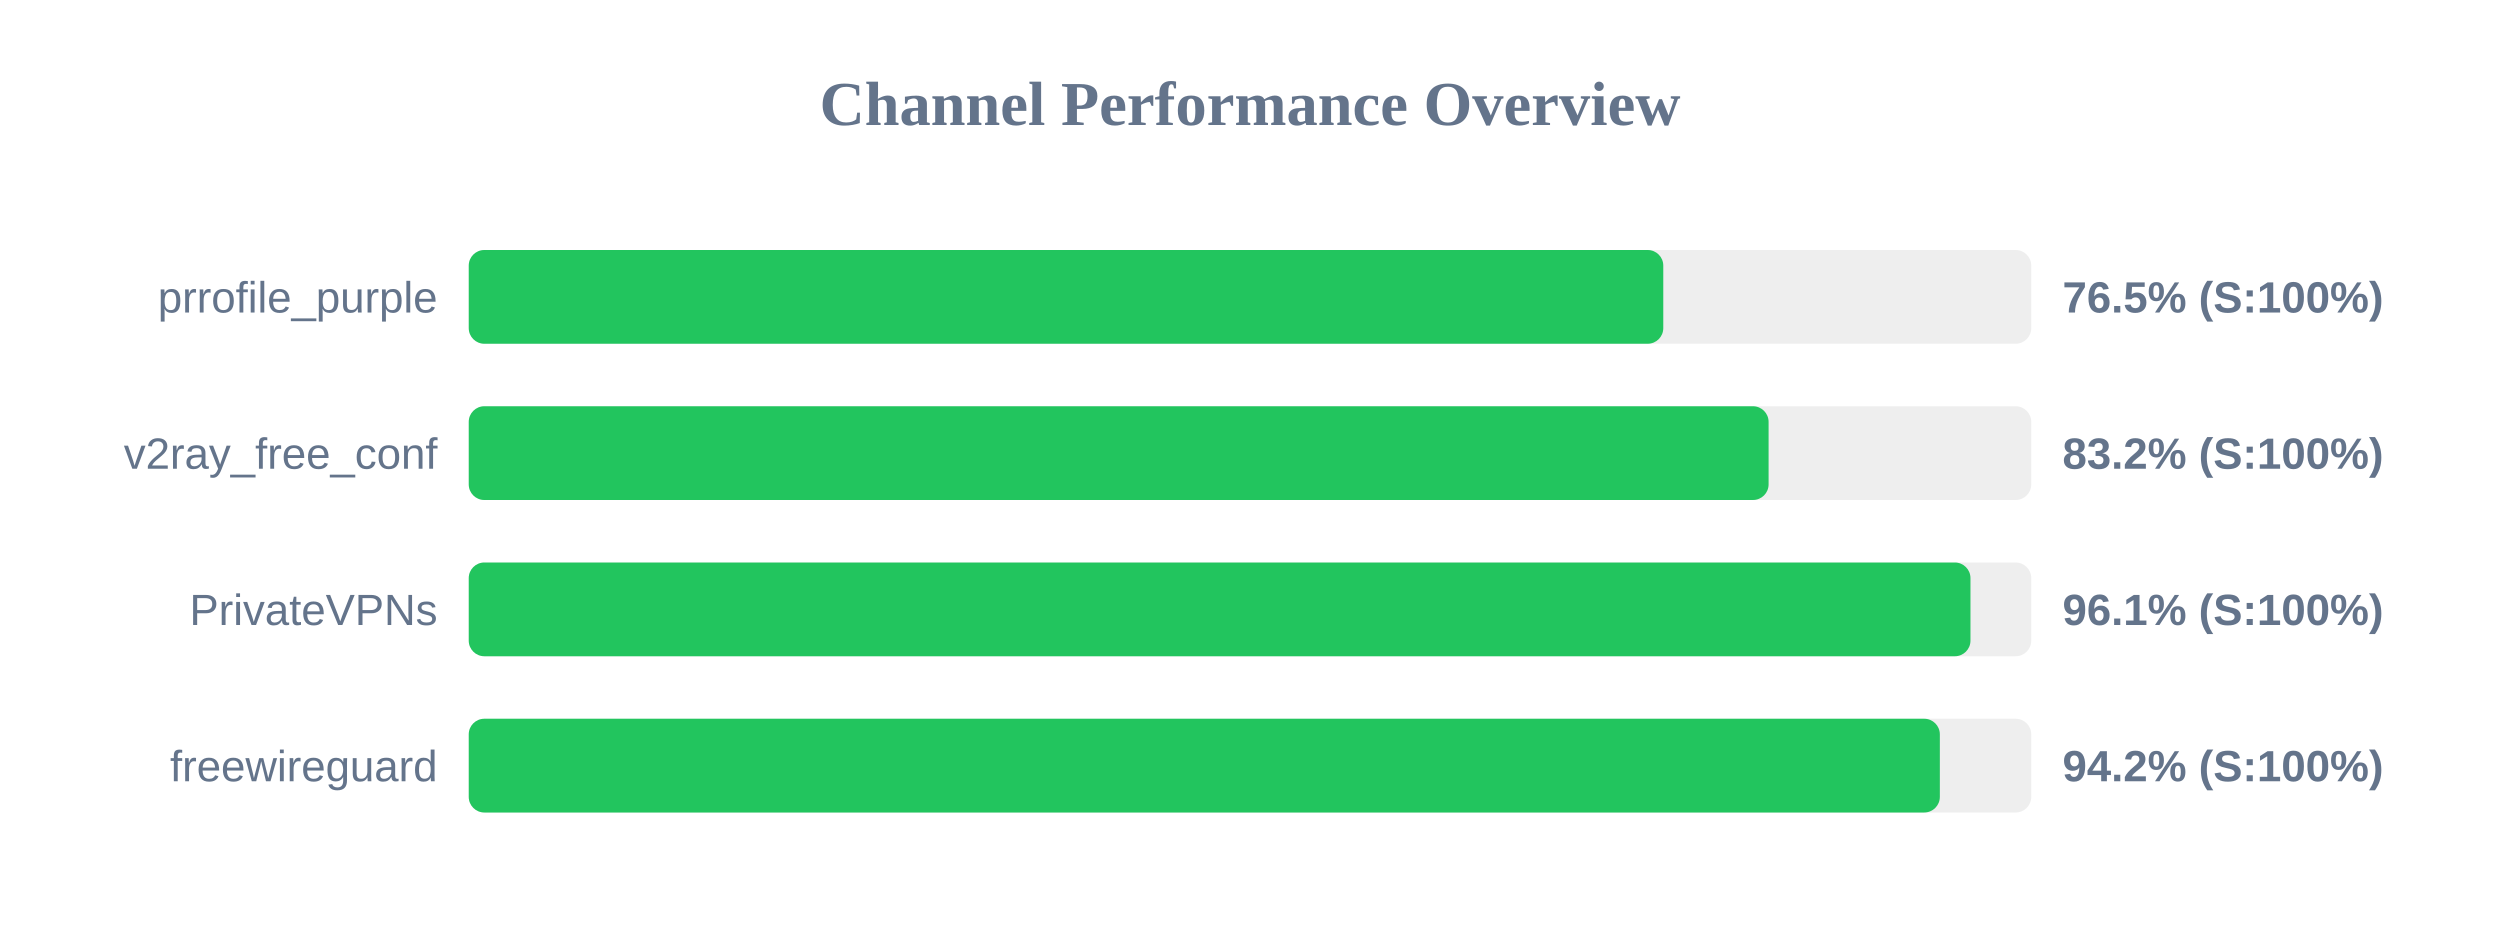
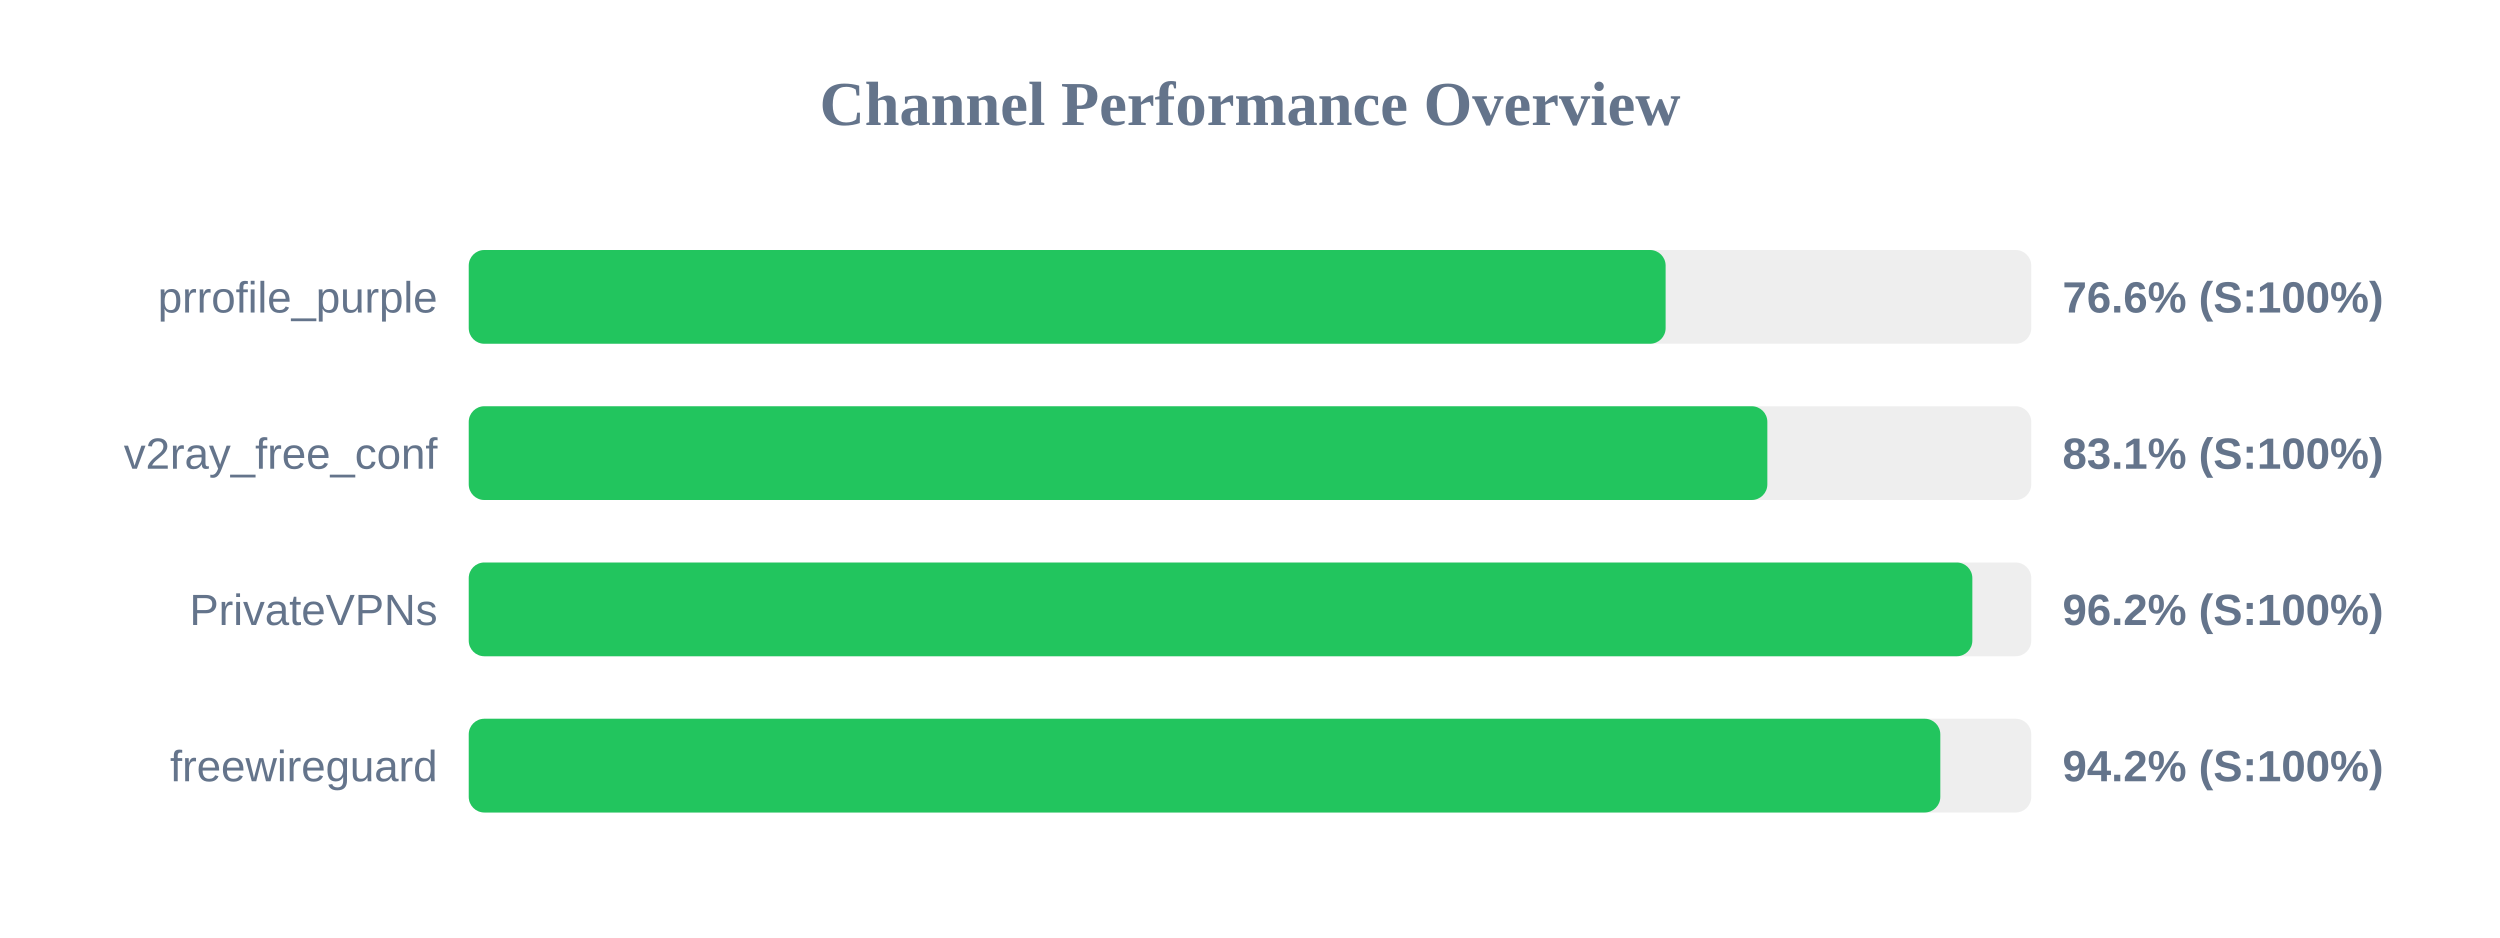
<svg xmlns="http://www.w3.org/2000/svg" width="800" height="300" version="1.1">
  <style>
        .row { font: 14px Arial; fill: #64748b; }
        .score { font: bold 14px Arial; fill: #64748b; }
    </style>
  <text x="400" y="40" text-anchor="middle" font-size="20px" font-weight="bold" fill="#64748b">Channel Performance Overview</text>
  <rect x="150" y="80" width="500" height="30" fill="#eee" rx="5" />
-   <rect x="150" y="80" width="382.25" height="30" fill="#22c55e" rx="5" />
+   <rect x="150" y="80" width="383.0" height="30" fill="#22c55e" rx="5" />
  <text x="140" y="100" text-anchor="end" class="row">prrofile_purple</text>
-   <text x="660" y="100" text-anchor="start" class="score">76.5% (S:100%)</text>
+   <text x="660" y="100" text-anchor="start" class="score">76.6% (S:100%)</text>
  <rect x="150" y="130" width="500" height="30" fill="#eee" rx="5" />
-   <rect x="150" y="130" width="415.95" height="30" fill="#22c55e" rx="5" />
+   <rect x="150" y="130" width="415.55" height="30" fill="#22c55e" rx="5" />
  <text x="140" y="150" text-anchor="end" class="row">v2ray_free_conf</text>
-   <text x="660" y="150" text-anchor="start" class="score">83.2% (S:100%)</text>
+   <text x="660" y="150" text-anchor="start" class="score">83.1% (S:100%)</text>
  <rect x="150" y="180" width="500" height="30" fill="#eee" rx="5" />
-   <rect x="150" y="180" width="480.55" height="30" fill="#22c55e" rx="5" />
+   <rect x="150" y="180" width="481.15" height="30" fill="#22c55e" rx="5" />
  <text x="140" y="200" text-anchor="end" class="row">PrivateVPNs</text>
-   <text x="660" y="200" text-anchor="start" class="score">96.1% (S:100%)</text>
+   <text x="660" y="200" text-anchor="start" class="score">96.2% (S:100%)</text>
  <rect x="150" y="230" width="500" height="30" fill="#eee" rx="5" />
-   <rect x="150" y="230" width="470.75" height="30" fill="#22c55e" rx="5" />
+   <rect x="150" y="230" width="470.9" height="30" fill="#22c55e" rx="5" />
  <text x="140" y="250" text-anchor="end" class="row">freewireguard</text>
  <text x="660" y="250" text-anchor="start" class="score">94.2% (S:100%)</text>
</svg>
